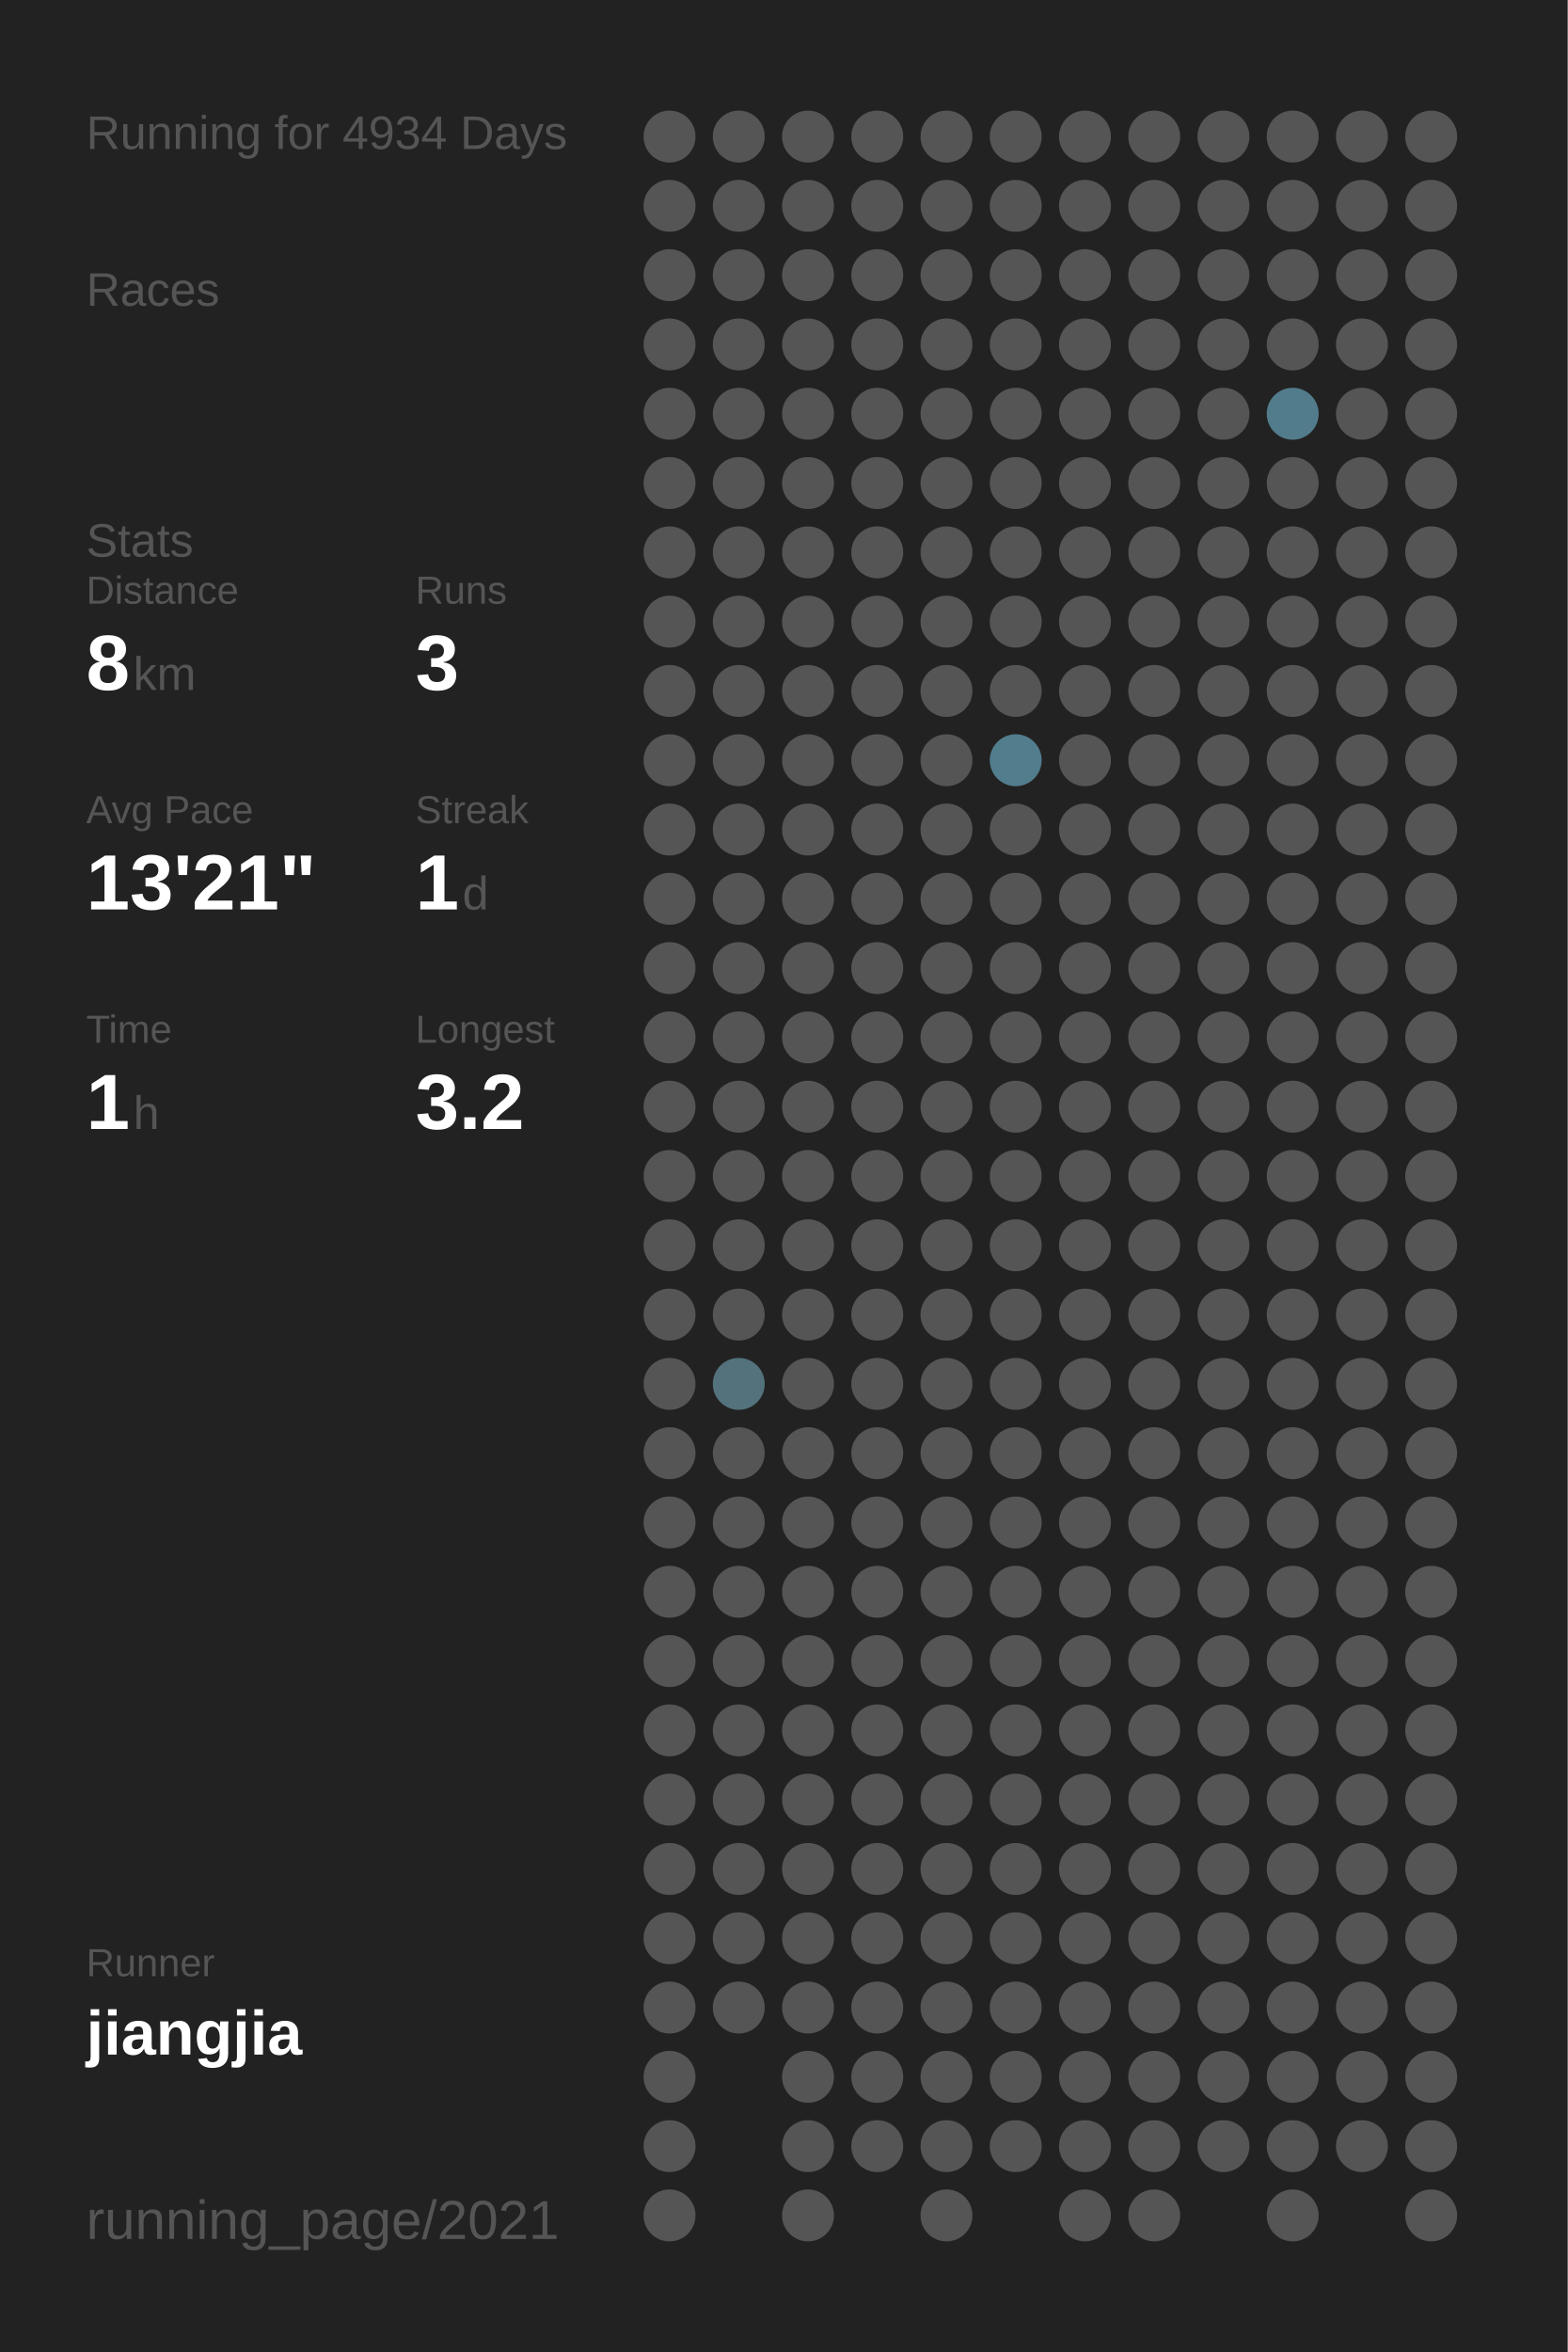
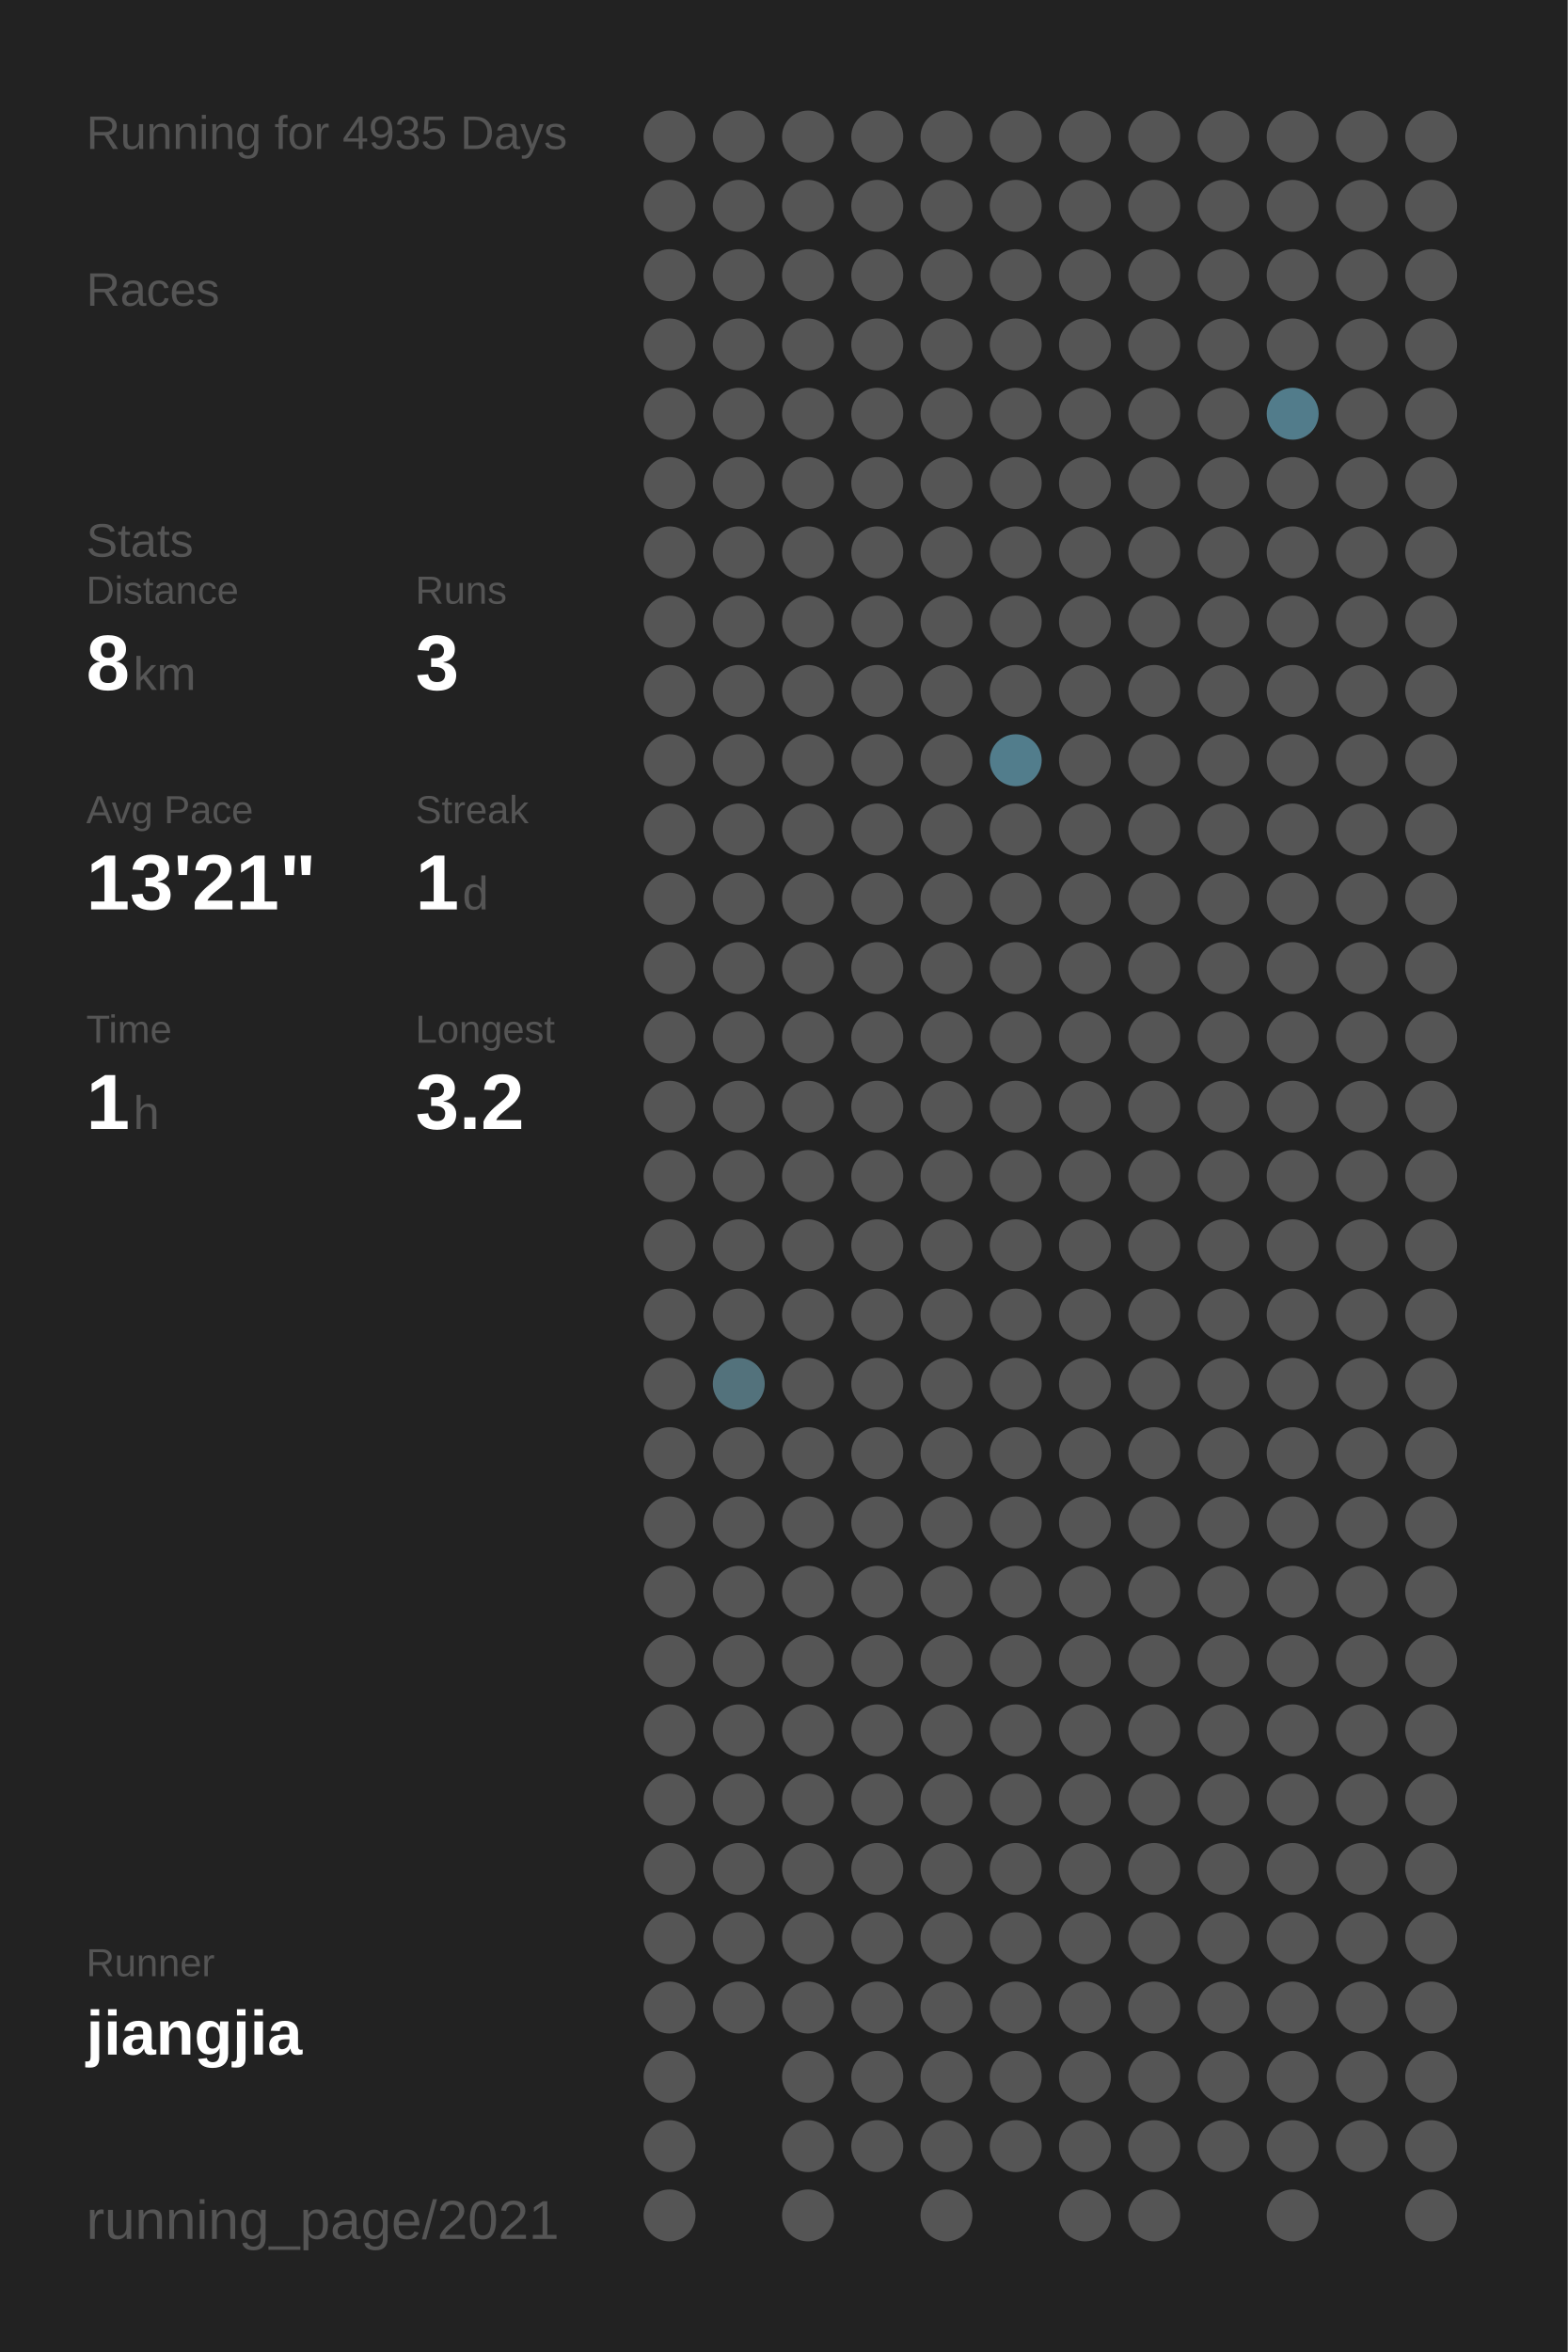
<svg xmlns="http://www.w3.org/2000/svg" baseProfile="full" height="300mm" version="1.1" viewBox="0,0,200,300" width="200mm">
  <defs />
  <rect fill="#222222" height="300" width="200" x="0" y="0" />
-   <text fill="#555555" style="font-size:6px; font-family:Arial;" x="11" y="19">Running for 4934 Days</text>
+   <text fill="#555555" style="font-size:6px; font-family:Arial;" x="11" y="19">Running for 4935 Days</text>
  <text fill="#555555" style="font-size:6px; font-family:Arial;" x="11" y="39">Races</text>
  <text fill="#555555" style="font-size:6px; font-family:Arial;" x="11" y="71">Stats</text>
  <text fill="#555555" style="font-size:5px; font-family:Arial;" x="11" y="77">Distance</text>
  <text fill="#FFFFFF" style="font-size:10px; font-family:Arial; font-weight:bold;" x="11" y="88">8</text>
  <text fill="#555555" style="font-size:6px; font-family:Arial;" x="17" y="88">km</text>
  <text fill="#555555" style="font-size:5px; font-family:Arial;" x="53" y="77">Runs</text>
  <text fill="#FFFFFF" style="font-size:10px; font-family:Arial; font-weight:bold;" x="53" y="88">3</text>
  <text fill="#555555" style="font-size:5px; font-family:Arial;" x="11" y="105">Avg Pace</text>
  <text fill="#FFFFFF" style="font-size:10px; font-family:Arial; font-weight:bold;" x="11" y="116">13'21"</text>
  <text fill="#555555" style="font-size:5px; font-family:Arial;" x="53" y="105">Streak</text>
  <text fill="#FFFFFF" style="font-size:10px; font-family:Arial; font-weight:bold;" x="53" y="116">1</text>
  <text fill="#555555" style="font-size:6px; font-family:Arial;" x="59" y="116">d</text>
  <text fill="#555555" style="font-size:5px; font-family:Arial;" x="11" y="133">Time</text>
  <text fill="#FFFFFF" style="font-size:10px; font-family:Arial; font-weight:bold;" x="11" y="144">1</text>
  <text fill="#555555" style="font-size:6px; font-family:Arial;" x="17" y="144">h</text>
  <text fill="#555555" style="font-size:5px; font-family:Arial;" x="53" y="133">Longest</text>
  <text fill="#FFFFFF" style="font-size:10px; font-family:Arial; font-weight:bold;" x="53" y="144">3.2</text>
  <text fill="#555555" style="font-size:5px; font-family:Arial;" x="11" y="252.065">Runner</text>
  <text fill="#FFFFFF" style="font-size:8px; font-family:Arial; font-weight:bold;" x="11" y="262.065">jiangjia</text>
  <text fill="#555555" style="font-size:7px; font-family:Arial;" x="11" y="285.581">running_page/2021</text>
  <circle cx="85.417" cy="17.419" fill="#555555" r="3.312" />
  <circle cx="85.417" cy="26.258" fill="#555555" r="3.312" />
  <circle cx="85.417" cy="35.097" fill="#555555" r="3.312" />
  <circle cx="85.417" cy="43.935" fill="#555555" r="3.312" />
  <circle cx="85.417" cy="52.774" fill="#555555" r="3.312" />
  <circle cx="85.417" cy="61.613" fill="#555555" r="3.312" />
  <circle cx="85.417" cy="70.452" fill="#555555" r="3.312" />
  <circle cx="85.417" cy="79.29" fill="#555555" r="3.312" />
  <circle cx="85.417" cy="88.129" fill="#555555" r="3.312" />
  <circle cx="85.417" cy="96.968" fill="#555555" r="3.312" />
  <circle cx="85.417" cy="105.806" fill="#555555" r="3.312" />
  <circle cx="85.417" cy="114.645" fill="#555555" r="3.312" />
  <circle cx="85.417" cy="123.484" fill="#555555" r="3.312" />
  <circle cx="85.417" cy="132.323" fill="#555555" r="3.312" />
  <circle cx="85.417" cy="141.161" fill="#555555" r="3.312" />
  <circle cx="85.417" cy="150" fill="#555555" r="3.312" />
  <circle cx="85.417" cy="158.839" fill="#555555" r="3.312" />
  <circle cx="85.417" cy="167.677" fill="#555555" r="3.312" />
  <circle cx="85.417" cy="176.516" fill="#555555" r="3.312" />
  <circle cx="85.417" cy="185.355" fill="#555555" r="3.312" />
  <circle cx="85.417" cy="194.194" fill="#555555" r="3.312" />
  <circle cx="85.417" cy="203.032" fill="#555555" r="3.312" />
  <circle cx="85.417" cy="211.871" fill="#555555" r="3.312" />
  <circle cx="85.417" cy="220.71" fill="#555555" r="3.312" />
  <circle cx="85.417" cy="229.548" fill="#555555" r="3.312" />
  <circle cx="85.417" cy="238.387" fill="#555555" r="3.312" />
  <circle cx="85.417" cy="247.226" fill="#555555" r="3.312" />
  <circle cx="85.417" cy="256.065" fill="#555555" r="3.312" />
  <circle cx="85.417" cy="264.903" fill="#555555" r="3.312" />
  <circle cx="85.417" cy="273.742" fill="#555555" r="3.312" />
  <circle cx="85.417" cy="282.581" fill="#555555" r="3.312" />
  <circle cx="94.25" cy="17.419" fill="#555555" r="3.312" />
  <circle cx="94.25" cy="26.258" fill="#555555" r="3.312" />
  <circle cx="94.25" cy="35.097" fill="#555555" r="3.312" />
  <circle cx="94.25" cy="43.935" fill="#555555" r="3.312" />
  <circle cx="94.25" cy="52.774" fill="#555555" r="3.312" />
  <circle cx="94.25" cy="61.613" fill="#555555" r="3.312" />
  <circle cx="94.25" cy="70.452" fill="#555555" r="3.312" />
  <circle cx="94.25" cy="79.29" fill="#555555" r="3.312" />
  <circle cx="94.25" cy="88.129" fill="#555555" r="3.312" />
  <circle cx="94.25" cy="96.968" fill="#555555" r="3.312" />
  <circle cx="94.25" cy="105.806" fill="#555555" r="3.312" />
  <circle cx="94.25" cy="114.645" fill="#555555" r="3.312" />
  <circle cx="94.25" cy="123.484" fill="#555555" r="3.312" />
  <circle cx="94.25" cy="132.323" fill="#555555" r="3.312" />
  <circle cx="94.25" cy="141.161" fill="#555555" r="3.312" />
  <circle cx="94.25" cy="150" fill="#555555" r="3.312" />
  <circle cx="94.25" cy="158.839" fill="#555555" r="3.312" />
  <circle cx="94.25" cy="167.677" fill="#555555" r="3.312" />
  <circle cx="94.25" cy="176.516" fill="#53727c" r="3.312" />
  <circle cx="94.25" cy="185.355" fill="#555555" r="3.312" />
  <circle cx="94.25" cy="194.194" fill="#555555" r="3.312" />
  <circle cx="94.25" cy="203.032" fill="#555555" r="3.312" />
  <circle cx="94.25" cy="211.871" fill="#555555" r="3.312" />
  <circle cx="94.25" cy="220.71" fill="#555555" r="3.312" />
  <circle cx="94.25" cy="229.548" fill="#555555" r="3.312" />
  <circle cx="94.25" cy="238.387" fill="#555555" r="3.312" />
  <circle cx="94.25" cy="247.226" fill="#555555" r="3.312" />
  <circle cx="94.25" cy="256.065" fill="#555555" r="3.312" />
  <circle cx="103.083" cy="17.419" fill="#555555" r="3.312" />
  <circle cx="103.083" cy="26.258" fill="#555555" r="3.312" />
  <circle cx="103.083" cy="35.097" fill="#555555" r="3.312" />
  <circle cx="103.083" cy="43.935" fill="#555555" r="3.312" />
  <circle cx="103.083" cy="52.774" fill="#555555" r="3.312" />
  <circle cx="103.083" cy="61.613" fill="#555555" r="3.312" />
  <circle cx="103.083" cy="70.452" fill="#555555" r="3.312" />
  <circle cx="103.083" cy="79.29" fill="#555555" r="3.312" />
  <circle cx="103.083" cy="88.129" fill="#555555" r="3.312" />
  <circle cx="103.083" cy="96.968" fill="#555555" r="3.312" />
  <circle cx="103.083" cy="105.806" fill="#555555" r="3.312" />
  <circle cx="103.083" cy="114.645" fill="#555555" r="3.312" />
  <circle cx="103.083" cy="123.484" fill="#555555" r="3.312" />
  <circle cx="103.083" cy="132.323" fill="#555555" r="3.312" />
  <circle cx="103.083" cy="141.161" fill="#555555" r="3.312" />
  <circle cx="103.083" cy="150" fill="#555555" r="3.312" />
  <circle cx="103.083" cy="158.839" fill="#555555" r="3.312" />
  <circle cx="103.083" cy="167.677" fill="#555555" r="3.312" />
  <circle cx="103.083" cy="176.516" fill="#555555" r="3.312" />
  <circle cx="103.083" cy="185.355" fill="#555555" r="3.312" />
  <circle cx="103.083" cy="194.194" fill="#555555" r="3.312" />
  <circle cx="103.083" cy="203.032" fill="#555555" r="3.312" />
  <circle cx="103.083" cy="211.871" fill="#555555" r="3.312" />
  <circle cx="103.083" cy="220.71" fill="#555555" r="3.312" />
  <circle cx="103.083" cy="229.548" fill="#555555" r="3.312" />
  <circle cx="103.083" cy="238.387" fill="#555555" r="3.312" />
  <circle cx="103.083" cy="247.226" fill="#555555" r="3.312" />
  <circle cx="103.083" cy="256.065" fill="#555555" r="3.312" />
  <circle cx="103.083" cy="264.903" fill="#555555" r="3.312" />
  <circle cx="103.083" cy="273.742" fill="#555555" r="3.312" />
  <circle cx="103.083" cy="282.581" fill="#555555" r="3.312" />
  <circle cx="111.917" cy="17.419" fill="#555555" r="3.312" />
  <circle cx="111.917" cy="26.258" fill="#555555" r="3.312" />
  <circle cx="111.917" cy="35.097" fill="#555555" r="3.312" />
  <circle cx="111.917" cy="43.935" fill="#555555" r="3.312" />
  <circle cx="111.917" cy="52.774" fill="#555555" r="3.312" />
  <circle cx="111.917" cy="61.613" fill="#555555" r="3.312" />
  <circle cx="111.917" cy="70.452" fill="#555555" r="3.312" />
  <circle cx="111.917" cy="79.29" fill="#555555" r="3.312" />
  <circle cx="111.917" cy="88.129" fill="#555555" r="3.312" />
  <circle cx="111.917" cy="96.968" fill="#555555" r="3.312" />
  <circle cx="111.917" cy="105.806" fill="#555555" r="3.312" />
  <circle cx="111.917" cy="114.645" fill="#555555" r="3.312" />
  <circle cx="111.917" cy="123.484" fill="#555555" r="3.312" />
  <circle cx="111.917" cy="132.323" fill="#555555" r="3.312" />
  <circle cx="111.917" cy="141.161" fill="#555555" r="3.312" />
  <circle cx="111.917" cy="150" fill="#555555" r="3.312" />
  <circle cx="111.917" cy="158.839" fill="#555555" r="3.312" />
  <circle cx="111.917" cy="167.677" fill="#555555" r="3.312" />
  <circle cx="111.917" cy="176.516" fill="#555555" r="3.312" />
  <circle cx="111.917" cy="185.355" fill="#555555" r="3.312" />
  <circle cx="111.917" cy="194.194" fill="#555555" r="3.312" />
  <circle cx="111.917" cy="203.032" fill="#555555" r="3.312" />
  <circle cx="111.917" cy="211.871" fill="#555555" r="3.312" />
  <circle cx="111.917" cy="220.71" fill="#555555" r="3.312" />
  <circle cx="111.917" cy="229.548" fill="#555555" r="3.312" />
  <circle cx="111.917" cy="238.387" fill="#555555" r="3.312" />
  <circle cx="111.917" cy="247.226" fill="#555555" r="3.312" />
  <circle cx="111.917" cy="256.065" fill="#555555" r="3.312" />
  <circle cx="111.917" cy="264.903" fill="#555555" r="3.312" />
  <circle cx="111.917" cy="273.742" fill="#555555" r="3.312" />
  <circle cx="120.75" cy="17.419" fill="#555555" r="3.312" />
  <circle cx="120.75" cy="26.258" fill="#555555" r="3.312" />
  <circle cx="120.75" cy="35.097" fill="#555555" r="3.312" />
  <circle cx="120.75" cy="43.935" fill="#555555" r="3.312" />
  <circle cx="120.75" cy="52.774" fill="#555555" r="3.312" />
  <circle cx="120.75" cy="61.613" fill="#555555" r="3.312" />
  <circle cx="120.75" cy="70.452" fill="#555555" r="3.312" />
  <circle cx="120.75" cy="79.29" fill="#555555" r="3.312" />
  <circle cx="120.75" cy="88.129" fill="#555555" r="3.312" />
  <circle cx="120.75" cy="96.968" fill="#555555" r="3.312" />
  <circle cx="120.75" cy="105.806" fill="#555555" r="3.312" />
  <circle cx="120.75" cy="114.645" fill="#555555" r="3.312" />
  <circle cx="120.75" cy="123.484" fill="#555555" r="3.312" />
  <circle cx="120.75" cy="132.323" fill="#555555" r="3.312" />
  <circle cx="120.75" cy="141.161" fill="#555555" r="3.312" />
  <circle cx="120.75" cy="150" fill="#555555" r="3.312" />
  <circle cx="120.75" cy="158.839" fill="#555555" r="3.312" />
  <circle cx="120.75" cy="167.677" fill="#555555" r="3.312" />
  <circle cx="120.75" cy="176.516" fill="#555555" r="3.312" />
  <circle cx="120.75" cy="185.355" fill="#555555" r="3.312" />
  <circle cx="120.75" cy="194.194" fill="#555555" r="3.312" />
  <circle cx="120.75" cy="203.032" fill="#555555" r="3.312" />
  <circle cx="120.75" cy="211.871" fill="#555555" r="3.312" />
  <circle cx="120.75" cy="220.71" fill="#555555" r="3.312" />
  <circle cx="120.75" cy="229.548" fill="#555555" r="3.312" />
  <circle cx="120.75" cy="238.387" fill="#555555" r="3.312" />
  <circle cx="120.75" cy="247.226" fill="#555555" r="3.312" />
  <circle cx="120.75" cy="256.065" fill="#555555" r="3.312" />
  <circle cx="120.75" cy="264.903" fill="#555555" r="3.312" />
  <circle cx="120.75" cy="273.742" fill="#555555" r="3.312" />
  <circle cx="120.75" cy="282.581" fill="#555555" r="3.312" />
  <circle cx="129.583" cy="17.419" fill="#555555" r="3.312" />
  <circle cx="129.583" cy="26.258" fill="#555555" r="3.312" />
  <circle cx="129.583" cy="35.097" fill="#555555" r="3.312" />
  <circle cx="129.583" cy="43.935" fill="#555555" r="3.312" />
  <circle cx="129.583" cy="52.774" fill="#555555" r="3.312" />
  <circle cx="129.583" cy="61.613" fill="#555555" r="3.312" />
  <circle cx="129.583" cy="70.452" fill="#555555" r="3.312" />
  <circle cx="129.583" cy="79.29" fill="#555555" r="3.312" />
  <circle cx="129.583" cy="88.129" fill="#555555" r="3.312" />
  <circle cx="129.583" cy="96.968" fill="#527d8c" r="3.312" />
  <circle cx="129.583" cy="105.806" fill="#555555" r="3.312" />
  <circle cx="129.583" cy="114.645" fill="#555555" r="3.312" />
  <circle cx="129.583" cy="123.484" fill="#555555" r="3.312" />
  <circle cx="129.583" cy="132.323" fill="#555555" r="3.312" />
  <circle cx="129.583" cy="141.161" fill="#555555" r="3.312" />
  <circle cx="129.583" cy="150" fill="#555555" r="3.312" />
  <circle cx="129.583" cy="158.839" fill="#555555" r="3.312" />
  <circle cx="129.583" cy="167.677" fill="#555555" r="3.312" />
  <circle cx="129.583" cy="176.516" fill="#555555" r="3.312" />
  <circle cx="129.583" cy="185.355" fill="#555555" r="3.312" />
  <circle cx="129.583" cy="194.194" fill="#555555" r="3.312" />
  <circle cx="129.583" cy="203.032" fill="#555555" r="3.312" />
  <circle cx="129.583" cy="211.871" fill="#555555" r="3.312" />
  <circle cx="129.583" cy="220.71" fill="#555555" r="3.312" />
  <circle cx="129.583" cy="229.548" fill="#555555" r="3.312" />
  <circle cx="129.583" cy="238.387" fill="#555555" r="3.312" />
  <circle cx="129.583" cy="247.226" fill="#555555" r="3.312" />
  <circle cx="129.583" cy="256.065" fill="#555555" r="3.312" />
  <circle cx="129.583" cy="264.903" fill="#555555" r="3.312" />
  <circle cx="129.583" cy="273.742" fill="#555555" r="3.312" />
  <circle cx="138.417" cy="17.419" fill="#555555" r="3.312" />
  <circle cx="138.417" cy="26.258" fill="#555555" r="3.312" />
  <circle cx="138.417" cy="35.097" fill="#555555" r="3.312" />
  <circle cx="138.417" cy="43.935" fill="#555555" r="3.312" />
  <circle cx="138.417" cy="52.774" fill="#555555" r="3.312" />
  <circle cx="138.417" cy="61.613" fill="#555555" r="3.312" />
  <circle cx="138.417" cy="70.452" fill="#555555" r="3.312" />
  <circle cx="138.417" cy="79.29" fill="#555555" r="3.312" />
  <circle cx="138.417" cy="88.129" fill="#555555" r="3.312" />
  <circle cx="138.417" cy="96.968" fill="#555555" r="3.312" />
  <circle cx="138.417" cy="105.806" fill="#555555" r="3.312" />
  <circle cx="138.417" cy="114.645" fill="#555555" r="3.312" />
  <circle cx="138.417" cy="123.484" fill="#555555" r="3.312" />
  <circle cx="138.417" cy="132.323" fill="#555555" r="3.312" />
  <circle cx="138.417" cy="141.161" fill="#555555" r="3.312" />
  <circle cx="138.417" cy="150" fill="#555555" r="3.312" />
  <circle cx="138.417" cy="158.839" fill="#555555" r="3.312" />
  <circle cx="138.417" cy="167.677" fill="#555555" r="3.312" />
  <circle cx="138.417" cy="176.516" fill="#555555" r="3.312" />
  <circle cx="138.417" cy="185.355" fill="#555555" r="3.312" />
  <circle cx="138.417" cy="194.194" fill="#555555" r="3.312" />
  <circle cx="138.417" cy="203.032" fill="#555555" r="3.312" />
  <circle cx="138.417" cy="211.871" fill="#555555" r="3.312" />
  <circle cx="138.417" cy="220.71" fill="#555555" r="3.312" />
  <circle cx="138.417" cy="229.548" fill="#555555" r="3.312" />
  <circle cx="138.417" cy="238.387" fill="#555555" r="3.312" />
  <circle cx="138.417" cy="247.226" fill="#555555" r="3.312" />
  <circle cx="138.417" cy="256.065" fill="#555555" r="3.312" />
  <circle cx="138.417" cy="264.903" fill="#555555" r="3.312" />
  <circle cx="138.417" cy="273.742" fill="#555555" r="3.312" />
  <circle cx="138.417" cy="282.581" fill="#555555" r="3.312" />
  <circle cx="147.25" cy="17.419" fill="#555555" r="3.312" />
  <circle cx="147.25" cy="26.258" fill="#555555" r="3.312" />
  <circle cx="147.25" cy="35.097" fill="#555555" r="3.312" />
  <circle cx="147.25" cy="43.935" fill="#555555" r="3.312" />
  <circle cx="147.25" cy="52.774" fill="#555555" r="3.312" />
  <circle cx="147.25" cy="61.613" fill="#555555" r="3.312" />
  <circle cx="147.25" cy="70.452" fill="#555555" r="3.312" />
  <circle cx="147.25" cy="79.29" fill="#555555" r="3.312" />
  <circle cx="147.25" cy="88.129" fill="#555555" r="3.312" />
  <circle cx="147.25" cy="96.968" fill="#555555" r="3.312" />
  <circle cx="147.25" cy="105.806" fill="#555555" r="3.312" />
  <circle cx="147.25" cy="114.645" fill="#555555" r="3.312" />
  <circle cx="147.25" cy="123.484" fill="#555555" r="3.312" />
  <circle cx="147.25" cy="132.323" fill="#555555" r="3.312" />
  <circle cx="147.25" cy="141.161" fill="#555555" r="3.312" />
  <circle cx="147.25" cy="150" fill="#555555" r="3.312" />
  <circle cx="147.25" cy="158.839" fill="#555555" r="3.312" />
  <circle cx="147.25" cy="167.677" fill="#555555" r="3.312" />
  <circle cx="147.25" cy="176.516" fill="#555555" r="3.312" />
  <circle cx="147.25" cy="185.355" fill="#555555" r="3.312" />
  <circle cx="147.25" cy="194.194" fill="#555555" r="3.312" />
  <circle cx="147.25" cy="203.032" fill="#555555" r="3.312" />
  <circle cx="147.25" cy="211.871" fill="#555555" r="3.312" />
  <circle cx="147.25" cy="220.71" fill="#555555" r="3.312" />
  <circle cx="147.25" cy="229.548" fill="#555555" r="3.312" />
  <circle cx="147.25" cy="238.387" fill="#555555" r="3.312" />
  <circle cx="147.25" cy="247.226" fill="#555555" r="3.312" />
  <circle cx="147.25" cy="256.065" fill="#555555" r="3.312" />
  <circle cx="147.25" cy="264.903" fill="#555555" r="3.312" />
  <circle cx="147.25" cy="273.742" fill="#555555" r="3.312" />
  <circle cx="147.25" cy="282.581" fill="#555555" r="3.312" />
  <circle cx="156.083" cy="17.419" fill="#555555" r="3.312" />
  <circle cx="156.083" cy="26.258" fill="#555555" r="3.312" />
  <circle cx="156.083" cy="35.097" fill="#555555" r="3.312" />
  <circle cx="156.083" cy="43.935" fill="#555555" r="3.312" />
  <circle cx="156.083" cy="52.774" fill="#555555" r="3.312" />
  <circle cx="156.083" cy="61.613" fill="#555555" r="3.312" />
  <circle cx="156.083" cy="70.452" fill="#555555" r="3.312" />
  <circle cx="156.083" cy="79.29" fill="#555555" r="3.312" />
  <circle cx="156.083" cy="88.129" fill="#555555" r="3.312" />
  <circle cx="156.083" cy="96.968" fill="#555555" r="3.312" />
  <circle cx="156.083" cy="105.806" fill="#555555" r="3.312" />
  <circle cx="156.083" cy="114.645" fill="#555555" r="3.312" />
  <circle cx="156.083" cy="123.484" fill="#555555" r="3.312" />
  <circle cx="156.083" cy="132.323" fill="#555555" r="3.312" />
  <circle cx="156.083" cy="141.161" fill="#555555" r="3.312" />
  <circle cx="156.083" cy="150" fill="#555555" r="3.312" />
  <circle cx="156.083" cy="158.839" fill="#555555" r="3.312" />
  <circle cx="156.083" cy="167.677" fill="#555555" r="3.312" />
  <circle cx="156.083" cy="176.516" fill="#555555" r="3.312" />
  <circle cx="156.083" cy="185.355" fill="#555555" r="3.312" />
  <circle cx="156.083" cy="194.194" fill="#555555" r="3.312" />
  <circle cx="156.083" cy="203.032" fill="#555555" r="3.312" />
  <circle cx="156.083" cy="211.871" fill="#555555" r="3.312" />
  <circle cx="156.083" cy="220.71" fill="#555555" r="3.312" />
  <circle cx="156.083" cy="229.548" fill="#555555" r="3.312" />
  <circle cx="156.083" cy="238.387" fill="#555555" r="3.312" />
  <circle cx="156.083" cy="247.226" fill="#555555" r="3.312" />
  <circle cx="156.083" cy="256.065" fill="#555555" r="3.312" />
  <circle cx="156.083" cy="264.903" fill="#555555" r="3.312" />
  <circle cx="156.083" cy="273.742" fill="#555555" r="3.312" />
  <circle cx="164.917" cy="17.419" fill="#555555" r="3.312" />
  <circle cx="164.917" cy="26.258" fill="#555555" r="3.312" />
  <circle cx="164.917" cy="35.097" fill="#555555" r="3.312" />
  <circle cx="164.917" cy="43.935" fill="#555555" r="3.312" />
  <circle cx="164.917" cy="52.774" fill="#527c8b" r="3.312" />
  <circle cx="164.917" cy="61.613" fill="#555555" r="3.312" />
  <circle cx="164.917" cy="70.452" fill="#555555" r="3.312" />
  <circle cx="164.917" cy="79.29" fill="#555555" r="3.312" />
  <circle cx="164.917" cy="88.129" fill="#555555" r="3.312" />
  <circle cx="164.917" cy="96.968" fill="#555555" r="3.312" />
  <circle cx="164.917" cy="105.806" fill="#555555" r="3.312" />
  <circle cx="164.917" cy="114.645" fill="#555555" r="3.312" />
  <circle cx="164.917" cy="123.484" fill="#555555" r="3.312" />
  <circle cx="164.917" cy="132.323" fill="#555555" r="3.312" />
  <circle cx="164.917" cy="141.161" fill="#555555" r="3.312" />
  <circle cx="164.917" cy="150" fill="#555555" r="3.312" />
  <circle cx="164.917" cy="158.839" fill="#555555" r="3.312" />
  <circle cx="164.917" cy="167.677" fill="#555555" r="3.312" />
  <circle cx="164.917" cy="176.516" fill="#555555" r="3.312" />
  <circle cx="164.917" cy="185.355" fill="#555555" r="3.312" />
  <circle cx="164.917" cy="194.194" fill="#555555" r="3.312" />
  <circle cx="164.917" cy="203.032" fill="#555555" r="3.312" />
  <circle cx="164.917" cy="211.871" fill="#555555" r="3.312" />
  <circle cx="164.917" cy="220.71" fill="#555555" r="3.312" />
  <circle cx="164.917" cy="229.548" fill="#555555" r="3.312" />
  <circle cx="164.917" cy="238.387" fill="#555555" r="3.312" />
  <circle cx="164.917" cy="247.226" fill="#555555" r="3.312" />
  <circle cx="164.917" cy="256.065" fill="#555555" r="3.312" />
  <circle cx="164.917" cy="264.903" fill="#555555" r="3.312" />
  <circle cx="164.917" cy="273.742" fill="#555555" r="3.312" />
  <circle cx="164.917" cy="282.581" fill="#555555" r="3.312" />
  <circle cx="173.75" cy="17.419" fill="#555555" r="3.312" />
  <circle cx="173.75" cy="26.258" fill="#555555" r="3.312" />
  <circle cx="173.75" cy="35.097" fill="#555555" r="3.312" />
  <circle cx="173.75" cy="43.935" fill="#555555" r="3.312" />
  <circle cx="173.75" cy="52.774" fill="#555555" r="3.312" />
  <circle cx="173.75" cy="61.613" fill="#555555" r="3.312" />
  <circle cx="173.75" cy="70.452" fill="#555555" r="3.312" />
  <circle cx="173.75" cy="79.29" fill="#555555" r="3.312" />
  <circle cx="173.75" cy="88.129" fill="#555555" r="3.312" />
  <circle cx="173.75" cy="96.968" fill="#555555" r="3.312" />
  <circle cx="173.75" cy="105.806" fill="#555555" r="3.312" />
  <circle cx="173.75" cy="114.645" fill="#555555" r="3.312" />
  <circle cx="173.75" cy="123.484" fill="#555555" r="3.312" />
  <circle cx="173.75" cy="132.323" fill="#555555" r="3.312" />
  <circle cx="173.75" cy="141.161" fill="#555555" r="3.312" />
  <circle cx="173.75" cy="150" fill="#555555" r="3.312" />
  <circle cx="173.75" cy="158.839" fill="#555555" r="3.312" />
  <circle cx="173.75" cy="167.677" fill="#555555" r="3.312" />
  <circle cx="173.75" cy="176.516" fill="#555555" r="3.312" />
  <circle cx="173.75" cy="185.355" fill="#555555" r="3.312" />
  <circle cx="173.75" cy="194.194" fill="#555555" r="3.312" />
  <circle cx="173.75" cy="203.032" fill="#555555" r="3.312" />
  <circle cx="173.75" cy="211.871" fill="#555555" r="3.312" />
  <circle cx="173.75" cy="220.71" fill="#555555" r="3.312" />
  <circle cx="173.75" cy="229.548" fill="#555555" r="3.312" />
  <circle cx="173.75" cy="238.387" fill="#555555" r="3.312" />
  <circle cx="173.75" cy="247.226" fill="#555555" r="3.312" />
  <circle cx="173.75" cy="256.065" fill="#555555" r="3.312" />
  <circle cx="173.75" cy="264.903" fill="#555555" r="3.312" />
  <circle cx="173.75" cy="273.742" fill="#555555" r="3.312" />
  <circle cx="182.583" cy="17.419" fill="#555555" r="3.312" />
  <circle cx="182.583" cy="26.258" fill="#555555" r="3.312" />
  <circle cx="182.583" cy="35.097" fill="#555555" r="3.312" />
  <circle cx="182.583" cy="43.935" fill="#555555" r="3.312" />
  <circle cx="182.583" cy="52.774" fill="#555555" r="3.312" />
  <circle cx="182.583" cy="61.613" fill="#555555" r="3.312" />
  <circle cx="182.583" cy="70.452" fill="#555555" r="3.312" />
  <circle cx="182.583" cy="79.29" fill="#555555" r="3.312" />
  <circle cx="182.583" cy="88.129" fill="#555555" r="3.312" />
  <circle cx="182.583" cy="96.968" fill="#555555" r="3.312" />
  <circle cx="182.583" cy="105.806" fill="#555555" r="3.312" />
  <circle cx="182.583" cy="114.645" fill="#555555" r="3.312" />
  <circle cx="182.583" cy="123.484" fill="#555555" r="3.312" />
  <circle cx="182.583" cy="132.323" fill="#555555" r="3.312" />
  <circle cx="182.583" cy="141.161" fill="#555555" r="3.312" />
  <circle cx="182.583" cy="150" fill="#555555" r="3.312" />
  <circle cx="182.583" cy="158.839" fill="#555555" r="3.312" />
  <circle cx="182.583" cy="167.677" fill="#555555" r="3.312" />
  <circle cx="182.583" cy="176.516" fill="#555555" r="3.312" />
  <circle cx="182.583" cy="185.355" fill="#555555" r="3.312" />
  <circle cx="182.583" cy="194.194" fill="#555555" r="3.312" />
  <circle cx="182.583" cy="203.032" fill="#555555" r="3.312" />
  <circle cx="182.583" cy="211.871" fill="#555555" r="3.312" />
  <circle cx="182.583" cy="220.71" fill="#555555" r="3.312" />
  <circle cx="182.583" cy="229.548" fill="#555555" r="3.312" />
  <circle cx="182.583" cy="238.387" fill="#555555" r="3.312" />
  <circle cx="182.583" cy="247.226" fill="#555555" r="3.312" />
  <circle cx="182.583" cy="256.065" fill="#555555" r="3.312" />
  <circle cx="182.583" cy="264.903" fill="#555555" r="3.312" />
  <circle cx="182.583" cy="273.742" fill="#555555" r="3.312" />
  <circle cx="182.583" cy="282.581" fill="#555555" r="3.312" />
</svg>
